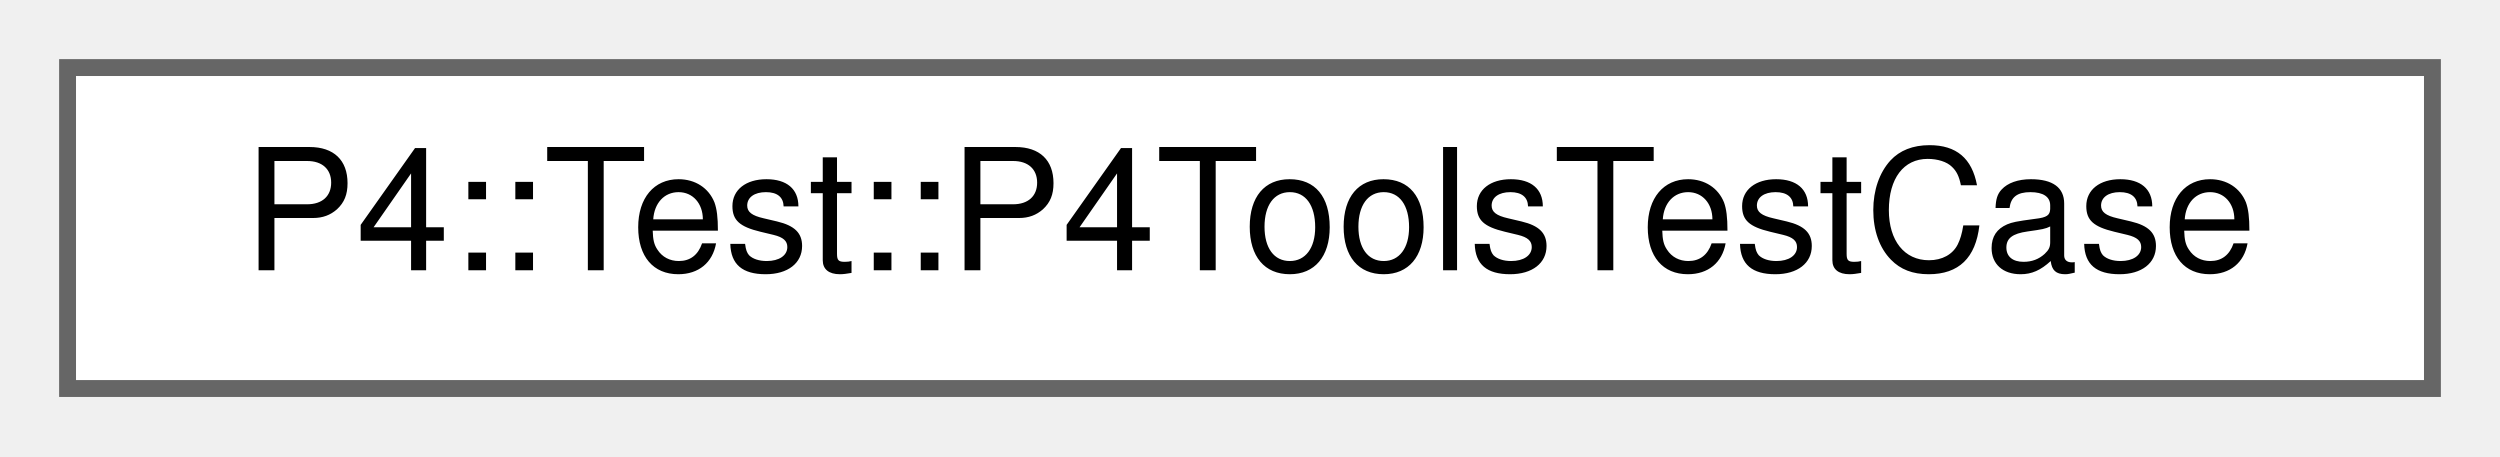
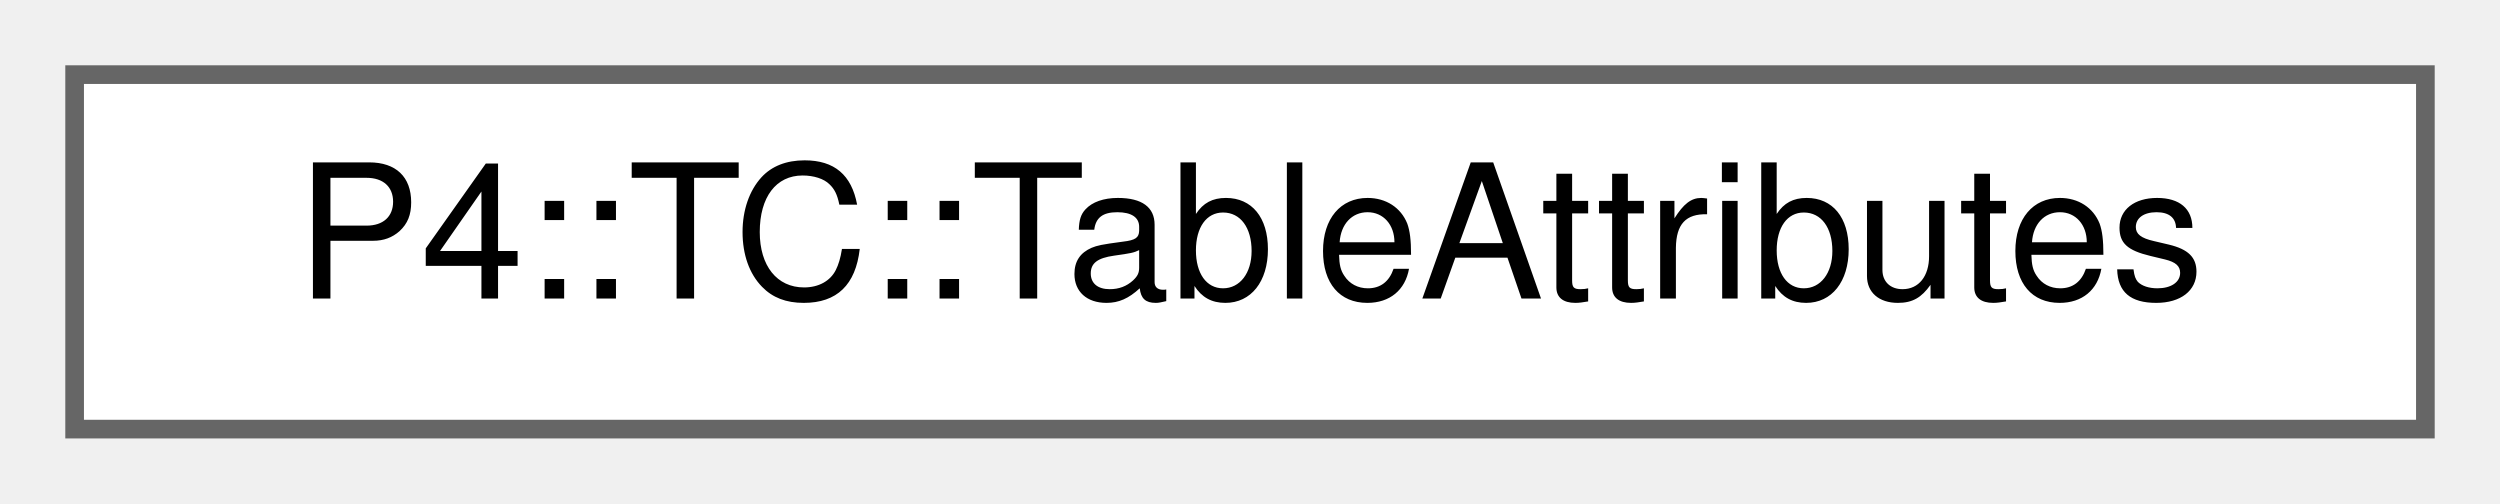
- <svg xmlns="http://www.w3.org/2000/svg" xmlns:xlink="http://www.w3.org/1999/xlink" width="148pt" height="27pt" viewBox="0.00 0.00 148.00 27.00">
+ <svg xmlns="http://www.w3.org/2000/svg" xmlns:xlink="http://www.w3.org/1999/xlink" width="134pt" height="27pt" viewBox="0.00 0.00 134.00 27.00">
  <g id="graph0" class="graph" transform="scale(1 1) rotate(0) translate(4 23)">
    <g id="Node000000" class="node">
      <g id="a_Node000000">
-         <a xlink:href="class_p4_1_1_test_1_1_p4_tools_test_case.html" target="_top" xlink:title="Encapsulates functionality for running the front- and mid-ends of the compiler in a test.">
-           <polygon fill="white" stroke="#666666" points="140,-19 0,-19 0,0 140,0 140,-19" />
-           <text text-anchor="middle" x="70" y="-7" font-family="Helvetica,sans-Serif" font-size="10.00">P4::Test::P4ToolsTestCase</text>
+         <a xlink:href="struct_p4_1_1_t_c_1_1_table_attributes.html" target="_top" xlink:title=" ">
+           <polygon fill="white" stroke="#666666" points="126,-19 0,-19 0,0 126,0 126,-19" />
+           <text text-anchor="middle" x="63" y="-7" font-family="Helvetica,sans-Serif" font-size="10.00">P4::TC::TableAttributes</text>
        </a>
      </g>
    </g>
  </g>
</svg>
